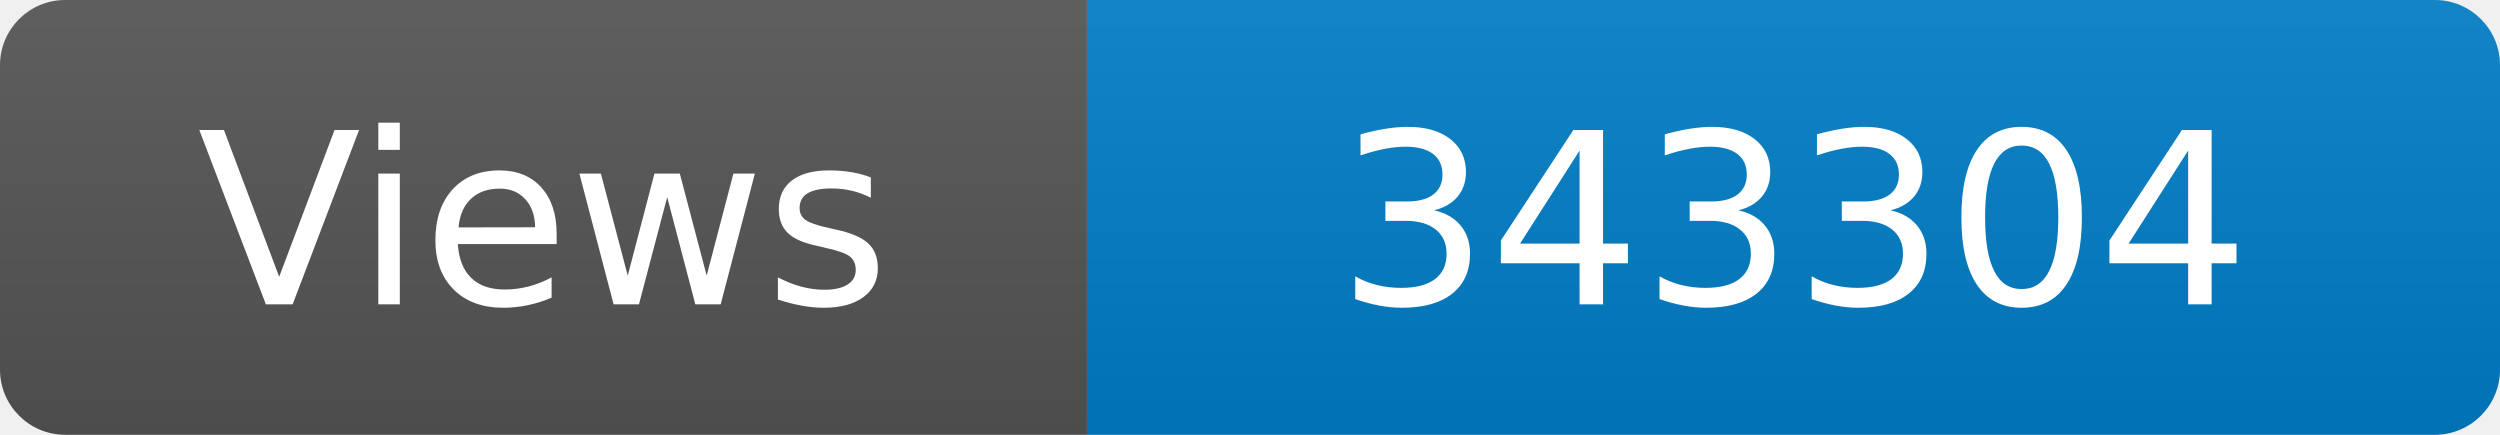
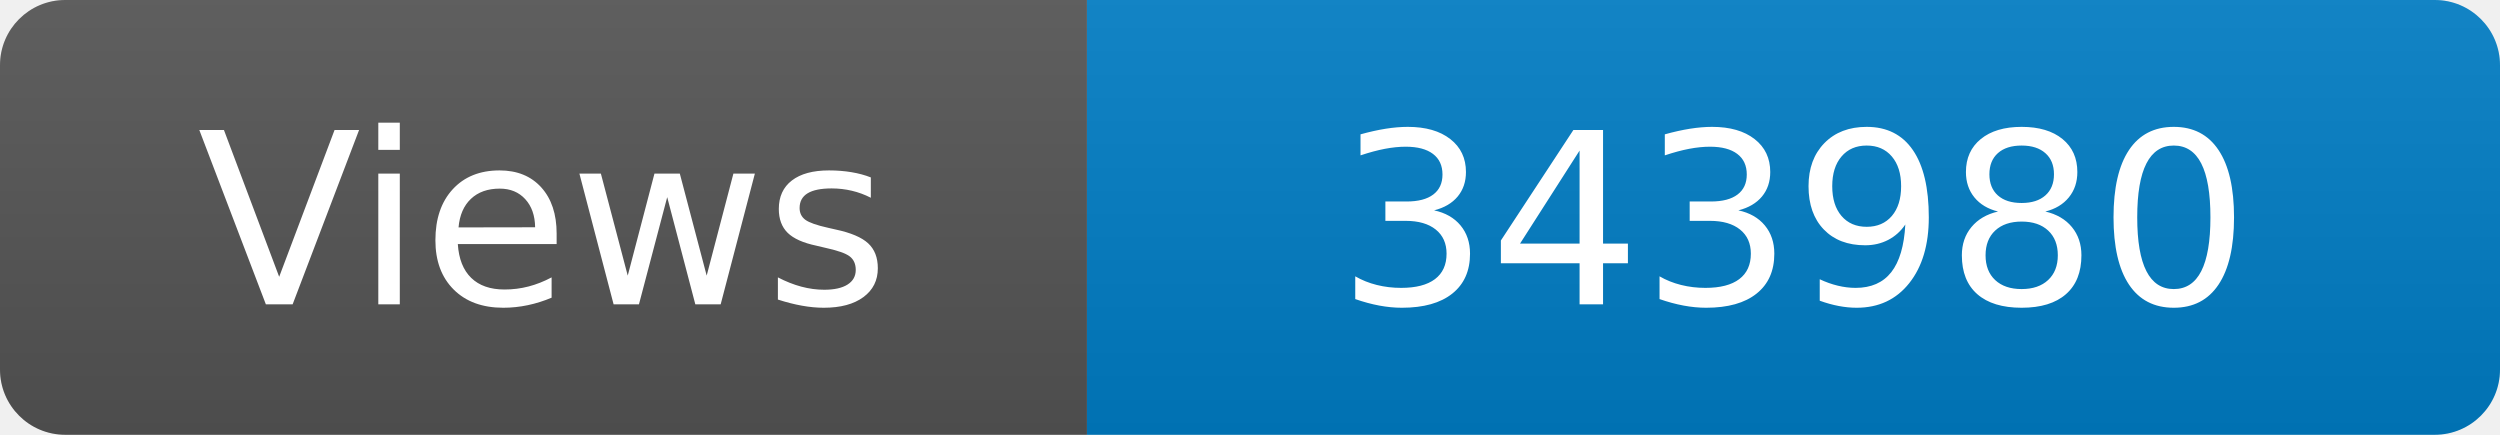
<svg xmlns="http://www.w3.org/2000/svg" width="115" height="20" role="img" aria-label="Maintained?: yes">
  <linearGradient id="s" x2="0" y2="100%">
    <stop offset="0" stop-color="#bbb" stop-opacity=".1" />
    <stop offset="1" stop-opacity=".1" />
  </linearGradient>
  <clipPath id="r">
    <rect width="115" height="20" rx="3" fill="#fff" />
  </clipPath>
  <g clip-path="url(#r)">
    <rect width="50" height="20" fill="#555" />
    <rect x="50" width="160" height="20" fill="#007ec6" />
    <rect width="115" height="20" fill="url(#s)" />
  </g>
  <g fill="#fff" text-anchor="middle" font-family="Verdana,Geneva,DejaVu Sans,sans-serif" font-size="110">
    <text x="250" y="140" transform="scale(.1)" fill="#fff">Views</text>
-     <text x="825" y="140" transform="scale(.1)" fill="#fff">343304</text>
+     <text x="825" y="140" transform="scale(.1)" fill="#fff">343980</text>
  </g>
</svg>
